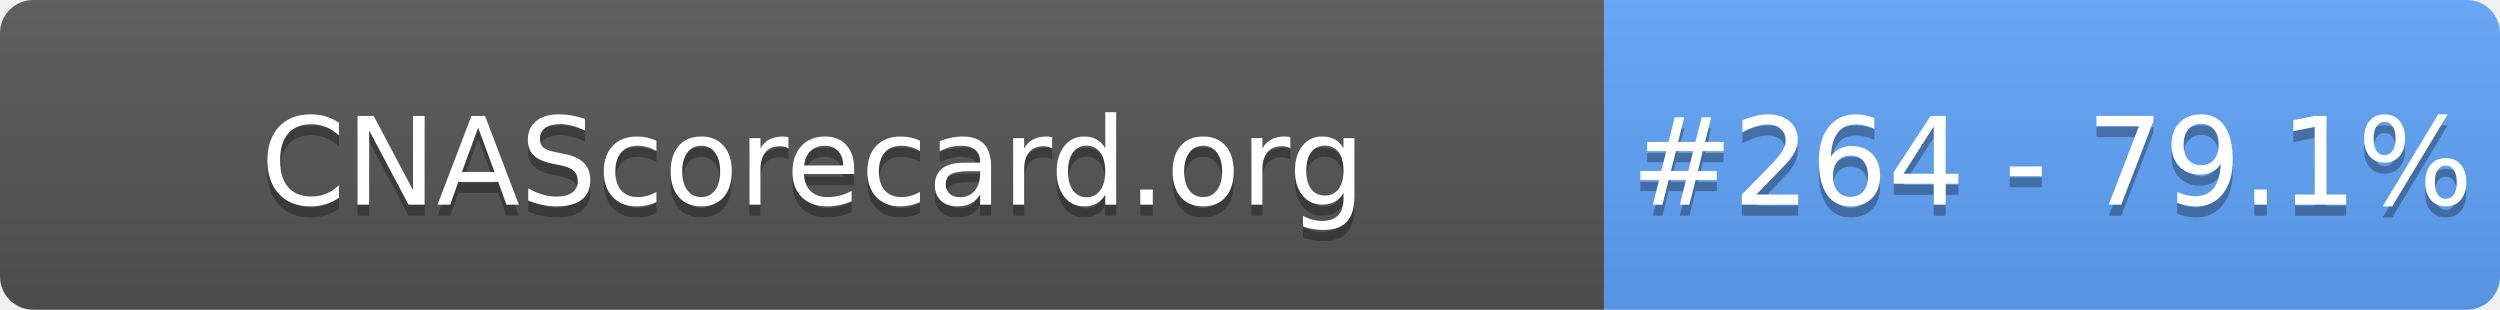
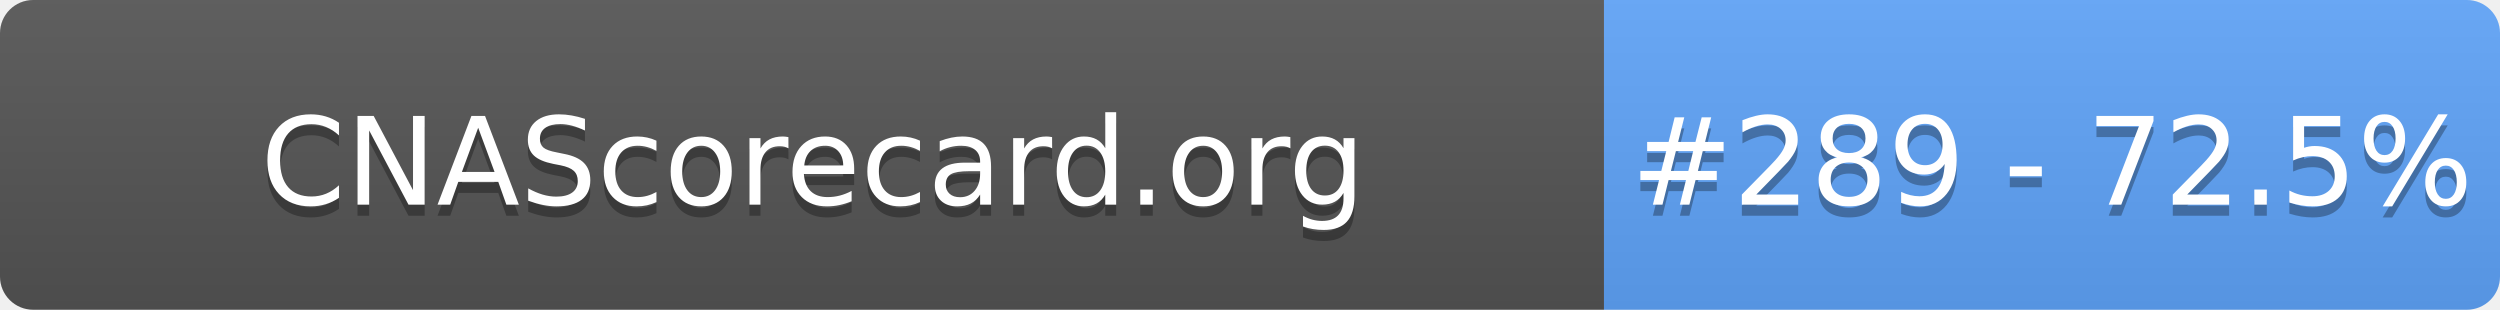
- <svg xmlns="http://www.w3.org/2000/svg" width="226" height="28" role="img" aria-label="CNAScorecard.org: #264 - 79.1%">
+ <svg xmlns="http://www.w3.org/2000/svg" width="226" height="28" role="img" aria-label="CNAScorecard.org: #289 - 72.5%">
  <linearGradient id="s" x2="0" y2="100%">
    <stop offset="0" stop-color="#bbb" stop-opacity=".1" />
    <stop offset="1" stop-opacity=".1" />
  </linearGradient>
  <clipPath id="r">
    <rect width="226" height="28" rx="3" fill="#fff" />
  </clipPath>
  <g clip-path="url(#r)">
    <rect width="145" height="28" fill="#555" />
    <rect x="145" width="81" height="28" fill="#60A5FA" />
    <rect width="226" height="28" fill="url(#s)" />
  </g>
  <g fill="#fff" text-anchor="middle" font-family="Verdana,Geneva,DejaVu Sans,sans-serif" text-rendering="geometricPrecision" font-size="110">
    <text aria-hidden="true" x="735" y="195" fill="#010101" fill-opacity=".3" transform="scale(.1)" textLength="1350">CNAScorecard.org</text>
    <text x="735" y="185" transform="scale(.1)" fill="#fff" textLength="1350">CNAScorecard.org</text>
-     <text aria-hidden="true" x="1855" y="195" fill="#010101" fill-opacity=".3" transform="scale(.1)" textLength="660">#264 - 79.1%</text>
-     <text x="1855" y="185" transform="scale(.1)" fill="#fff" textLength="660">#264 - 79.1%</text>
+     <text aria-hidden="true" x="1855" y="195" fill="#010101" fill-opacity=".3" transform="scale(.1)" textLength="660">#289 - 72.5%</text>
+     <text x="1855" y="185" transform="scale(.1)" fill="#fff" textLength="660">#289 - 72.5%</text>
  </g>
</svg>
